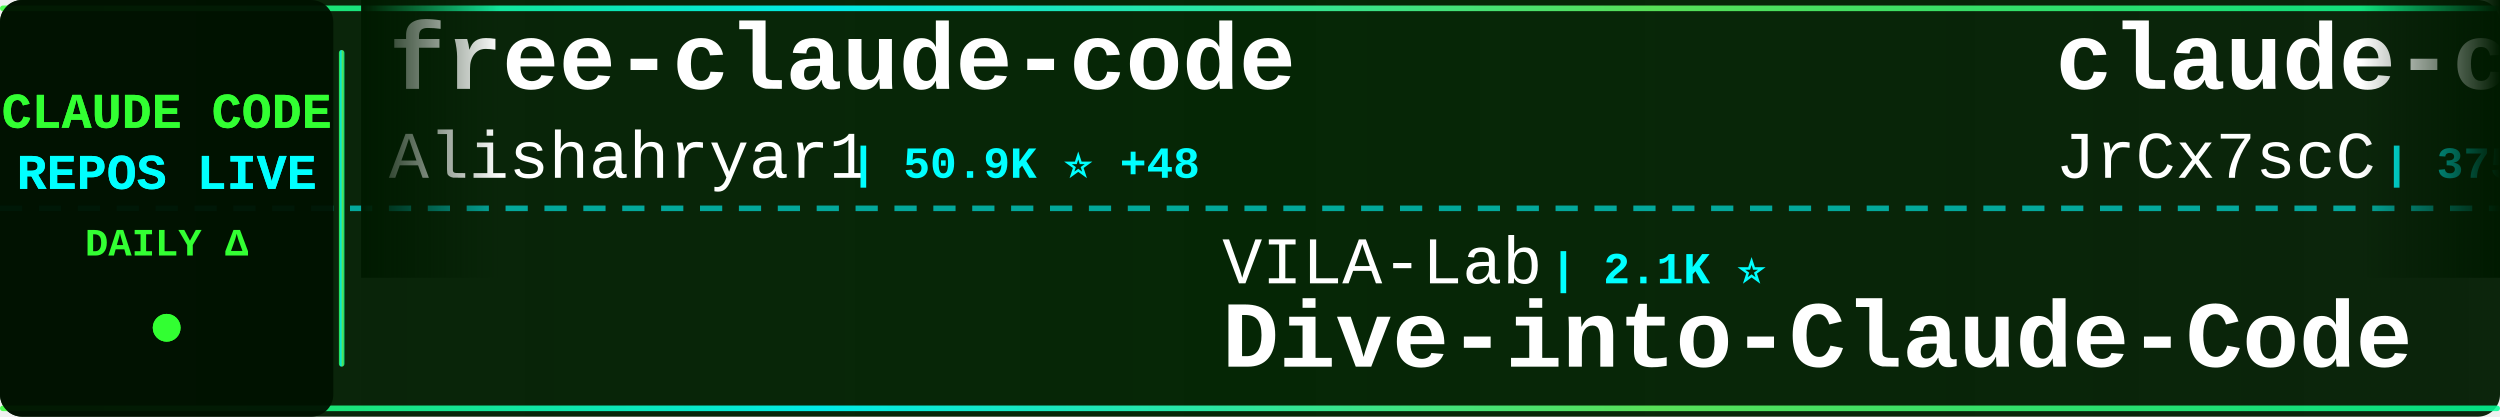
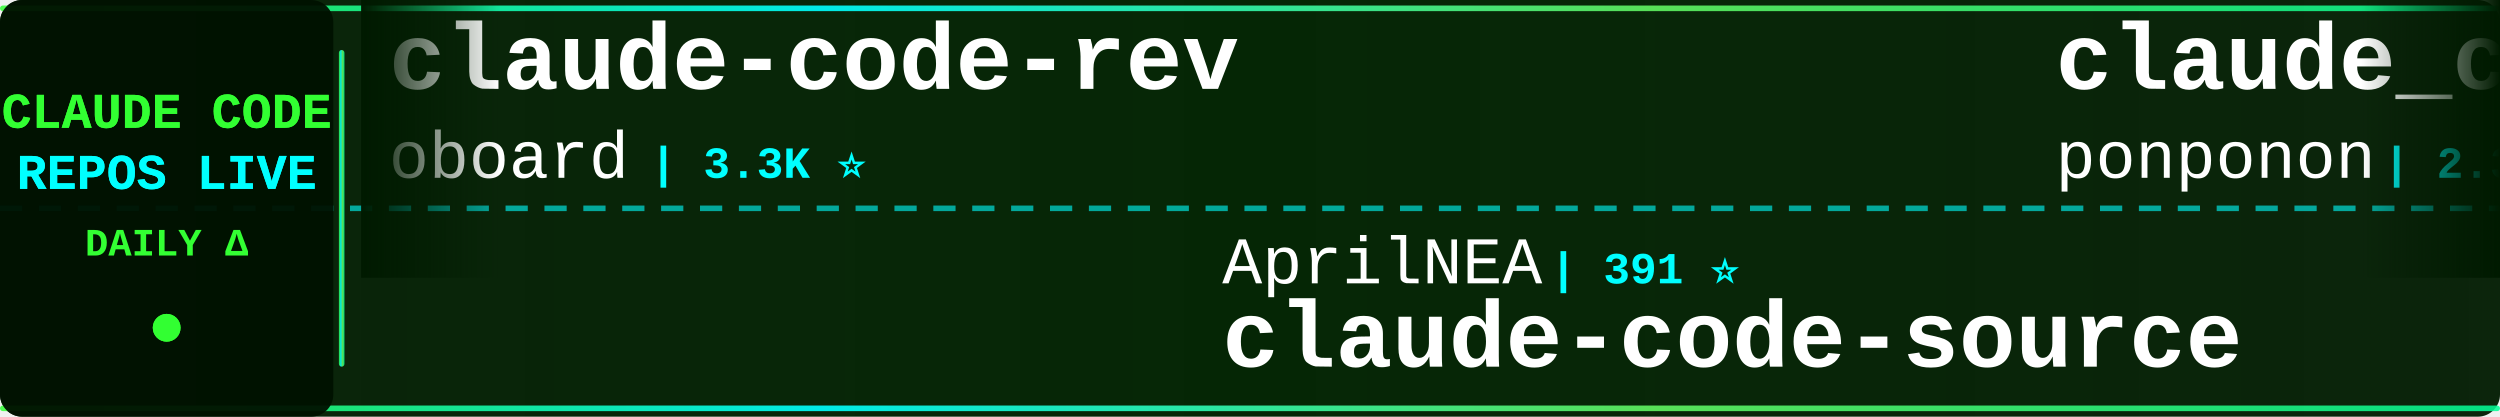
<svg xmlns="http://www.w3.org/2000/svg" width="900" height="150">
  <defs>
    <linearGradient id="tickerBg" x1="0%" y1="0%" x2="100%" y2="0%">
      <stop offset="0%" style="stop-color:#001a00;stop-opacity:0.95" />
      <stop offset="50%" style="stop-color:#002200;stop-opacity:0.98" />
      <stop offset="100%" style="stop-color:#001a00;stop-opacity:0.95" />
    </linearGradient>
    <linearGradient id="borderGrad" x1="0%" y1="0%" x2="100%" y2="0%">
      <stop offset="0%" style="stop-color:#33ff33;stop-opacity:0.85">
        <animate attributeName="stop-opacity" values="0.85;1;0.85" dur="2s" repeatCount="indefinite" />
      </stop>
      <stop offset="33%" style="stop-color:#00ffff;stop-opacity:0.9">
        <animate attributeName="stop-opacity" values="0.9;1;0.9" dur="2.2s" repeatCount="indefinite" />
      </stop>
      <stop offset="66%" style="stop-color:#66ff66;stop-opacity:0.85">
        <animate attributeName="stop-opacity" values="0.85;1;0.85" dur="1.8s" repeatCount="indefinite" />
      </stop>
      <stop offset="100%" style="stop-color:#00ff99;stop-opacity:0.85">
        <animate attributeName="stop-opacity" values="0.85;1;0.85" dur="2s" repeatCount="indefinite" />
      </stop>
    </linearGradient>
    <filter id="textGlow">
      <feGaussianBlur stdDeviation="0.1" result="coloredBlur" />
      <feMerge>
        <feMergeNode in="coloredBlur" />
        <feMergeNode in="SourceGraphic" />
      </feMerge>
    </filter>
    <filter id="metricGlow">
      <feGaussianBlur stdDeviation="0.2" result="coloredBlur" />
      <feMerge>
        <feMergeNode in="coloredBlur" />
        <feMergeNode in="SourceGraphic" />
      </feMerge>
    </filter>
    <linearGradient id="leftFade" x1="0%" y1="0%" x2="100%" y2="0%">
      <stop offset="0%" style="stop-color:#001a00;stop-opacity:1" />
      <stop offset="100%" style="stop-color:#001a00;stop-opacity:0" />
    </linearGradient>
    <linearGradient id="rightFade" x1="0%" y1="0%" x2="100%" y2="0%">
      <stop offset="0%" style="stop-color:#001a00;stop-opacity:0" />
      <stop offset="100%" style="stop-color:#001a00;stop-opacity:1" />
    </linearGradient>
  </defs>
  <rect width="900" height="150" fill="url(#tickerBg)" rx="8" />
  <rect x="0" y="2" width="900" height="2" fill="url(#borderGrad)" rx="1" />
  <rect x="0" y="146" width="900" height="2" fill="url(#borderGrad)" rx="1" />
  <line x1="0" y1="75" x2="900" y2="75" stroke="#00ffff" stroke-width="2" stroke-dasharray="8 6" opacity="0.6" />
  <rect x="0" y="0" width="120" height="150" fill="#001100" opacity="0.95" rx="8" />
  <text x="60" y="46" font-family="'Courier New', monospace" font-size="18" font-weight="bold" fill="#33ff33" text-anchor="middle" filter="url(#textGlow)">
    CLAUDE CODE
  </text>
  <text x="60" y="68" font-family="'Courier New', monospace" font-size="18" font-weight="bold" fill="#00ffff" text-anchor="middle" filter="url(#textGlow)">
    REPOS LIVE
  </text>
  <text x="60" y="92" font-family="'Courier New', monospace" font-size="14" font-weight="bold" fill="#33ff33" text-anchor="middle">
    DAILY Δ
  </text>
  <circle cx="60" cy="118" r="5" fill="#33ff33" filter="url(#metricGlow)">
    <animate attributeName="r" values="4;6;4" dur="1.5s" repeatCount="indefinite" />
    <animate attributeName="opacity" values="0.6;1;0.6" dur="1.5s" repeatCount="indefinite" />
  </circle>
  <rect x="122" y="18" width="2" height="114" fill="url(#borderGrad)" rx="1" />
  <clipPath id="tickerClip">
    <rect x="130" y="0" width="770" height="150" />
  </clipPath>
  <g clip-path="url(#tickerClip)">
    <g id="tickerItems">
      <animateTransform attributeName="transform" attributeType="XML" type="translate" from="0 0" to="-3000 0" dur="54s" repeatCount="indefinite" />
      <g transform="translate(0, 0)">
-         <text x="140" y="32" font-family="'Courier New', monospace" font-size="34" font-weight="bold" fill="#ffffff">free-claude-code</text>
-         <text x="140" y="64" font-family="'Courier New', monospace" font-size="24" font-weight="normal" fill="#ffffff" opacity="1.0">Alishahryar1</text>
-         <text x="306" y="64" font-family="'Courier New', monospace" font-size="16" font-weight="bold" fill="#00ffff"> | 50.9K ⭐ +48</text>
+         <text x="140" y="32" font-family="'Courier New', monospace" font-size="34" font-weight="bold" fill="#ffffff">claude-code-rev</text>
+         <text x="140" y="64" font-family="'Courier New', monospace" font-size="24" font-weight="normal" fill="#ffffff" opacity="1.0">oboard</text>
+         <text x="234" y="64" font-family="'Courier New', monospace" font-size="16" font-weight="bold" fill="#00ffff"> | 3.3K ⭐</text>
      </g>
      <g transform="translate(300, 0)">
-         <text x="140" y="102" font-family="'Courier New', monospace" font-size="24" font-weight="normal" fill="#ffffff" opacity="1.0">VILA-Lab</text>
-         <text x="258" y="102" font-family="'Courier New', monospace" font-size="16" font-weight="bold" fill="#00ffff"> | 2.1K ⭐</text>
-         <text x="140" y="132" font-family="'Courier New', monospace" font-size="34" font-weight="bold" fill="#ffffff">Dive-into-Claude-Code</text>
+         <text x="140" y="102" font-family="'Courier New', monospace" font-size="24" font-weight="normal" fill="#ffffff" opacity="1.0">AprilNEA</text>
+         <text x="258" y="102" font-family="'Courier New', monospace" font-size="16" font-weight="bold" fill="#00ffff"> | 391 ⭐</text>
+         <text x="140" y="132" font-family="'Courier New', monospace" font-size="34" font-weight="bold" fill="#ffffff">claude-code-source</text>
      </g>
      <g transform="translate(600, 0)">
-         <text x="140" y="32" font-family="'Courier New', monospace" font-size="34" font-weight="bold" fill="#ffffff">claude-code-source</text>
-         <text x="140" y="64" font-family="'Courier New', monospace" font-size="24" font-weight="normal" fill="#ffffff" opacity="1.0">JrCx7scC</text>
-         <text x="258" y="64" font-family="'Courier New', monospace" font-size="16" font-weight="bold" fill="#00ffff"> | 375 ⭐</text>
+         <text x="140" y="32" font-family="'Courier New', monospace" font-size="34" font-weight="bold" fill="#ffffff">claude_code_src</text>
+         <text x="140" y="64" font-family="'Courier New', monospace" font-size="24" font-weight="normal" fill="#ffffff" opacity="1.0">ponponon</text>
+         <text x="258" y="64" font-family="'Courier New', monospace" font-size="16" font-weight="bold" fill="#00ffff"> | 2.3K ⭐</text>
      </g>
      <g transform="translate(900, 0)">
-         <text x="140" y="102" font-family="'Courier New', monospace" font-size="24" font-weight="normal" fill="#ffffff" opacity="1.0">Maciek-roboblog</text>
-         <text x="342" y="102" font-family="'Courier New', monospace" font-size="16" font-weight="bold" fill="#00ffff"> | 8.7K ⭐ -1</text>
-         <text x="140" y="132" font-family="'Courier New', monospace" font-size="34" font-weight="bold" fill="#ffffff">Claude-Code-Usage-Monito...</text>
+         <text x="140" y="102" font-family="'Courier New', monospace" font-size="24" font-weight="normal" fill="#ffffff" opacity="1.0">edmund-io</text>
+         <text x="270" y="102" font-family="'Courier New', monospace" font-size="16" font-weight="bold" fill="#00ffff"> | 1.5K ⭐</text>
+         <text x="140" y="132" font-family="'Courier New', monospace" font-size="34" font-weight="bold" fill="#ffffff">edmunds-claude-code</text>
      </g>
      <g transform="translate(1200, 0)">
-         <text x="140" y="32" font-family="'Courier New', monospace" font-size="34" font-weight="bold" fill="#ffffff">claude-code-from-source</text>
-         <text x="140" y="64" font-family="'Courier New', monospace" font-size="24" font-weight="normal" fill="#ffffff" opacity="1.0">alejandrobalderas</text>
-         <text x="366" y="64" font-family="'Courier New', monospace" font-size="16" font-weight="bold" fill="#00ffff"> | 2.8K ⭐</text>
+         <text x="140" y="32" font-family="'Courier New', monospace" font-size="34" font-weight="bold" fill="#ffffff">claude-code-router</text>
+         <text x="140" y="64" font-family="'Courier New', monospace" font-size="24" font-weight="normal" fill="#ffffff" opacity="1.0">musistudio</text>
+         <text x="282" y="64" font-family="'Courier New', monospace" font-size="16" font-weight="bold" fill="#00ffff"> | 36.9K ⭐ +11</text>
      </g>
      <g transform="translate(1500, 0)">
-         <text x="140" y="102" font-family="'Courier New', monospace" font-size="24" font-weight="normal" fill="#ffffff" opacity="1.0">huangserva</text>
-         <text x="282" y="102" font-family="'Courier New', monospace" font-size="16" font-weight="bold" fill="#00ffff"> | 626 ⭐</text>
-         <text x="140" y="132" font-family="'Courier New', monospace" font-size="34" font-weight="bold" fill="#ffffff">claude-code-cli</text>
+         <text x="140" y="102" font-family="'Courier New', monospace" font-size="24" font-weight="normal" fill="#ffffff" opacity="1.0">OrcaWhisper</text>
+         <text x="294" y="102" font-family="'Courier New', monospace" font-size="16" font-weight="bold" fill="#00ffff"> | 91 ⭐</text>
+         <text x="140" y="132" font-family="'Courier New', monospace" font-size="34" font-weight="bold" fill="#ffffff">Claude-Code</text>
      </g>
      <g transform="translate(1800, 0)">
-         <text x="140" y="32" font-family="'Courier New', monospace" font-size="34" font-weight="bold" fill="#ffffff">claude-code-tips</text>
-         <text x="140" y="64" font-family="'Courier New', monospace" font-size="24" font-weight="normal" fill="#ffffff" opacity="1.0">ykdojo</text>
-         <text x="234" y="64" font-family="'Courier New', monospace" font-size="16" font-weight="bold" fill="#00ffff"> | 10.0K ⭐</text>
+         <text x="140" y="32" font-family="'Courier New', monospace" font-size="34" font-weight="bold" fill="#ffffff">awesome-claude-code-tool...</text>
+         <text x="140" y="64" font-family="'Courier New', monospace" font-size="24" font-weight="normal" fill="#ffffff" opacity="1.0">rohitg00</text>
+         <text x="258" y="64" font-family="'Courier New', monospace" font-size="16" font-weight="bold" fill="#00ffff"> | 2.6K ⭐ +3</text>
      </g>
      <g transform="translate(2100, 0)">
-         <text x="140" y="102" font-family="'Courier New', monospace" font-size="24" font-weight="normal" fill="#ffffff" opacity="1.0">https-deeplearning-ai</text>
-         <text x="414" y="102" font-family="'Courier New', monospace" font-size="16" font-weight="bold" fill="#00ffff"> | 545 ⭐</text>
-         <text x="140" y="132" font-family="'Courier New', monospace" font-size="34" font-weight="bold" fill="#ffffff">sc-claude-code-files</text>
+         <text x="140" y="102" font-family="'Courier New', monospace" font-size="24" font-weight="normal" fill="#ffffff" opacity="1.0">anthropics</text>
+         <text x="282" y="102" font-family="'Courier New', monospace" font-size="16" font-weight="bold" fill="#00ffff"> | 959 ⭐</text>
+         <text x="140" y="132" font-family="'Courier New', monospace" font-size="34" font-weight="bold" fill="#ffffff">claude-code-base-action</text>
      </g>
      <g transform="translate(2400, 0)">
-         <text x="140" y="32" font-family="'Courier New', monospace" font-size="34" font-weight="bold" fill="#ffffff">ralph-claude-code</text>
-         <text x="140" y="64" font-family="'Courier New', monospace" font-size="24" font-weight="normal" fill="#ffffff" opacity="1.0">frankbria</text>
-         <text x="270" y="64" font-family="'Courier New', monospace" font-size="16" font-weight="bold" fill="#00ffff"> | 9.6K ⭐</text>
+         <text x="140" y="32" font-family="'Courier New', monospace" font-size="34" font-weight="bold" fill="#ffffff">oh-my-claudecode</text>
+         <text x="140" y="64" font-family="'Courier New', monospace" font-size="24" font-weight="normal" fill="#ffffff" opacity="1.0">Yeachan-Heo</text>
+         <text x="294" y="64" font-family="'Courier New', monospace" font-size="16" font-weight="bold" fill="#00ffff"> | 38.8K ⭐ +1</text>
      </g>
      <g transform="translate(2700, 0)">
-         <text x="140" y="102" font-family="'Courier New', monospace" font-size="24" font-weight="normal" fill="#ffffff" opacity="1.0">davila7</text>
-         <text x="246" y="102" font-family="'Courier New', monospace" font-size="16" font-weight="bold" fill="#00ffff"> | 30.4K ⭐ +2</text>
-         <text x="140" y="132" font-family="'Courier New', monospace" font-size="34" font-weight="bold" fill="#ffffff">claude-code-templates</text>
+         <text x="140" y="102" font-family="'Courier New', monospace" font-size="24" font-weight="normal" fill="#ffffff" opacity="1.0">nicedreamzapp</text>
+         <text x="318" y="102" font-family="'Courier New', monospace" font-size="16" font-weight="bold" fill="#00ffff"> | 3.2K ⭐ +1</text>
+         <text x="140" y="132" font-family="'Courier New', monospace" font-size="34" font-weight="bold" fill="#ffffff">claude-code-local</text>
      </g>
      <g transform="translate(3000, 0)">
-         <text x="140" y="32" font-family="'Courier New', monospace" font-size="34" font-weight="bold" fill="#ffffff">free-claude-code</text>
-         <text x="140" y="64" font-family="'Courier New', monospace" font-size="24" font-weight="normal" fill="#ffffff" opacity="1.0">Alishahryar1</text>
-         <text x="306" y="64" font-family="'Courier New', monospace" font-size="16" font-weight="bold" fill="#00ffff"> | 50.9K ⭐ +48</text>
+         <text x="140" y="32" font-family="'Courier New', monospace" font-size="34" font-weight="bold" fill="#ffffff">claude-code-rev</text>
+         <text x="140" y="64" font-family="'Courier New', monospace" font-size="24" font-weight="normal" fill="#ffffff" opacity="1.0">oboard</text>
+         <text x="234" y="64" font-family="'Courier New', monospace" font-size="16" font-weight="bold" fill="#00ffff"> | 3.3K ⭐</text>
      </g>
      <g transform="translate(3300, 0)">
-         <text x="140" y="102" font-family="'Courier New', monospace" font-size="24" font-weight="normal" fill="#ffffff" opacity="1.0">VILA-Lab</text>
-         <text x="258" y="102" font-family="'Courier New', monospace" font-size="16" font-weight="bold" fill="#00ffff"> | 2.1K ⭐</text>
-         <text x="140" y="132" font-family="'Courier New', monospace" font-size="34" font-weight="bold" fill="#ffffff">Dive-into-Claude-Code</text>
+         <text x="140" y="102" font-family="'Courier New', monospace" font-size="24" font-weight="normal" fill="#ffffff" opacity="1.0">AprilNEA</text>
+         <text x="258" y="102" font-family="'Courier New', monospace" font-size="16" font-weight="bold" fill="#00ffff"> | 391 ⭐</text>
+         <text x="140" y="132" font-family="'Courier New', monospace" font-size="34" font-weight="bold" fill="#ffffff">claude-code-source</text>
      </g>
      <g transform="translate(3600, 0)">
-         <text x="140" y="32" font-family="'Courier New', monospace" font-size="34" font-weight="bold" fill="#ffffff">claude-code-source</text>
-         <text x="140" y="64" font-family="'Courier New', monospace" font-size="24" font-weight="normal" fill="#ffffff" opacity="1.0">JrCx7scC</text>
-         <text x="258" y="64" font-family="'Courier New', monospace" font-size="16" font-weight="bold" fill="#00ffff"> | 375 ⭐</text>
+         <text x="140" y="32" font-family="'Courier New', monospace" font-size="34" font-weight="bold" fill="#ffffff">claude_code_src</text>
+         <text x="140" y="64" font-family="'Courier New', monospace" font-size="24" font-weight="normal" fill="#ffffff" opacity="1.0">ponponon</text>
+         <text x="258" y="64" font-family="'Courier New', monospace" font-size="16" font-weight="bold" fill="#00ffff"> | 2.3K ⭐</text>
      </g>
      <g transform="translate(3900, 0)">
-         <text x="140" y="102" font-family="'Courier New', monospace" font-size="24" font-weight="normal" fill="#ffffff" opacity="1.0">Maciek-roboblog</text>
-         <text x="342" y="102" font-family="'Courier New', monospace" font-size="16" font-weight="bold" fill="#00ffff"> | 8.7K ⭐ -1</text>
-         <text x="140" y="132" font-family="'Courier New', monospace" font-size="34" font-weight="bold" fill="#ffffff">Claude-Code-Usage-Monito...</text>
+         <text x="140" y="102" font-family="'Courier New', monospace" font-size="24" font-weight="normal" fill="#ffffff" opacity="1.0">edmund-io</text>
+         <text x="270" y="102" font-family="'Courier New', monospace" font-size="16" font-weight="bold" fill="#00ffff"> | 1.5K ⭐</text>
+         <text x="140" y="132" font-family="'Courier New', monospace" font-size="34" font-weight="bold" fill="#ffffff">edmunds-claude-code</text>
      </g>
    </g>
  </g>
  <rect x="130" y="0" width="50" height="100" fill="url(#leftFade)" />
  <rect x="850" y="0" width="50" height="100" fill="url(#rightFade)" />
</svg>
